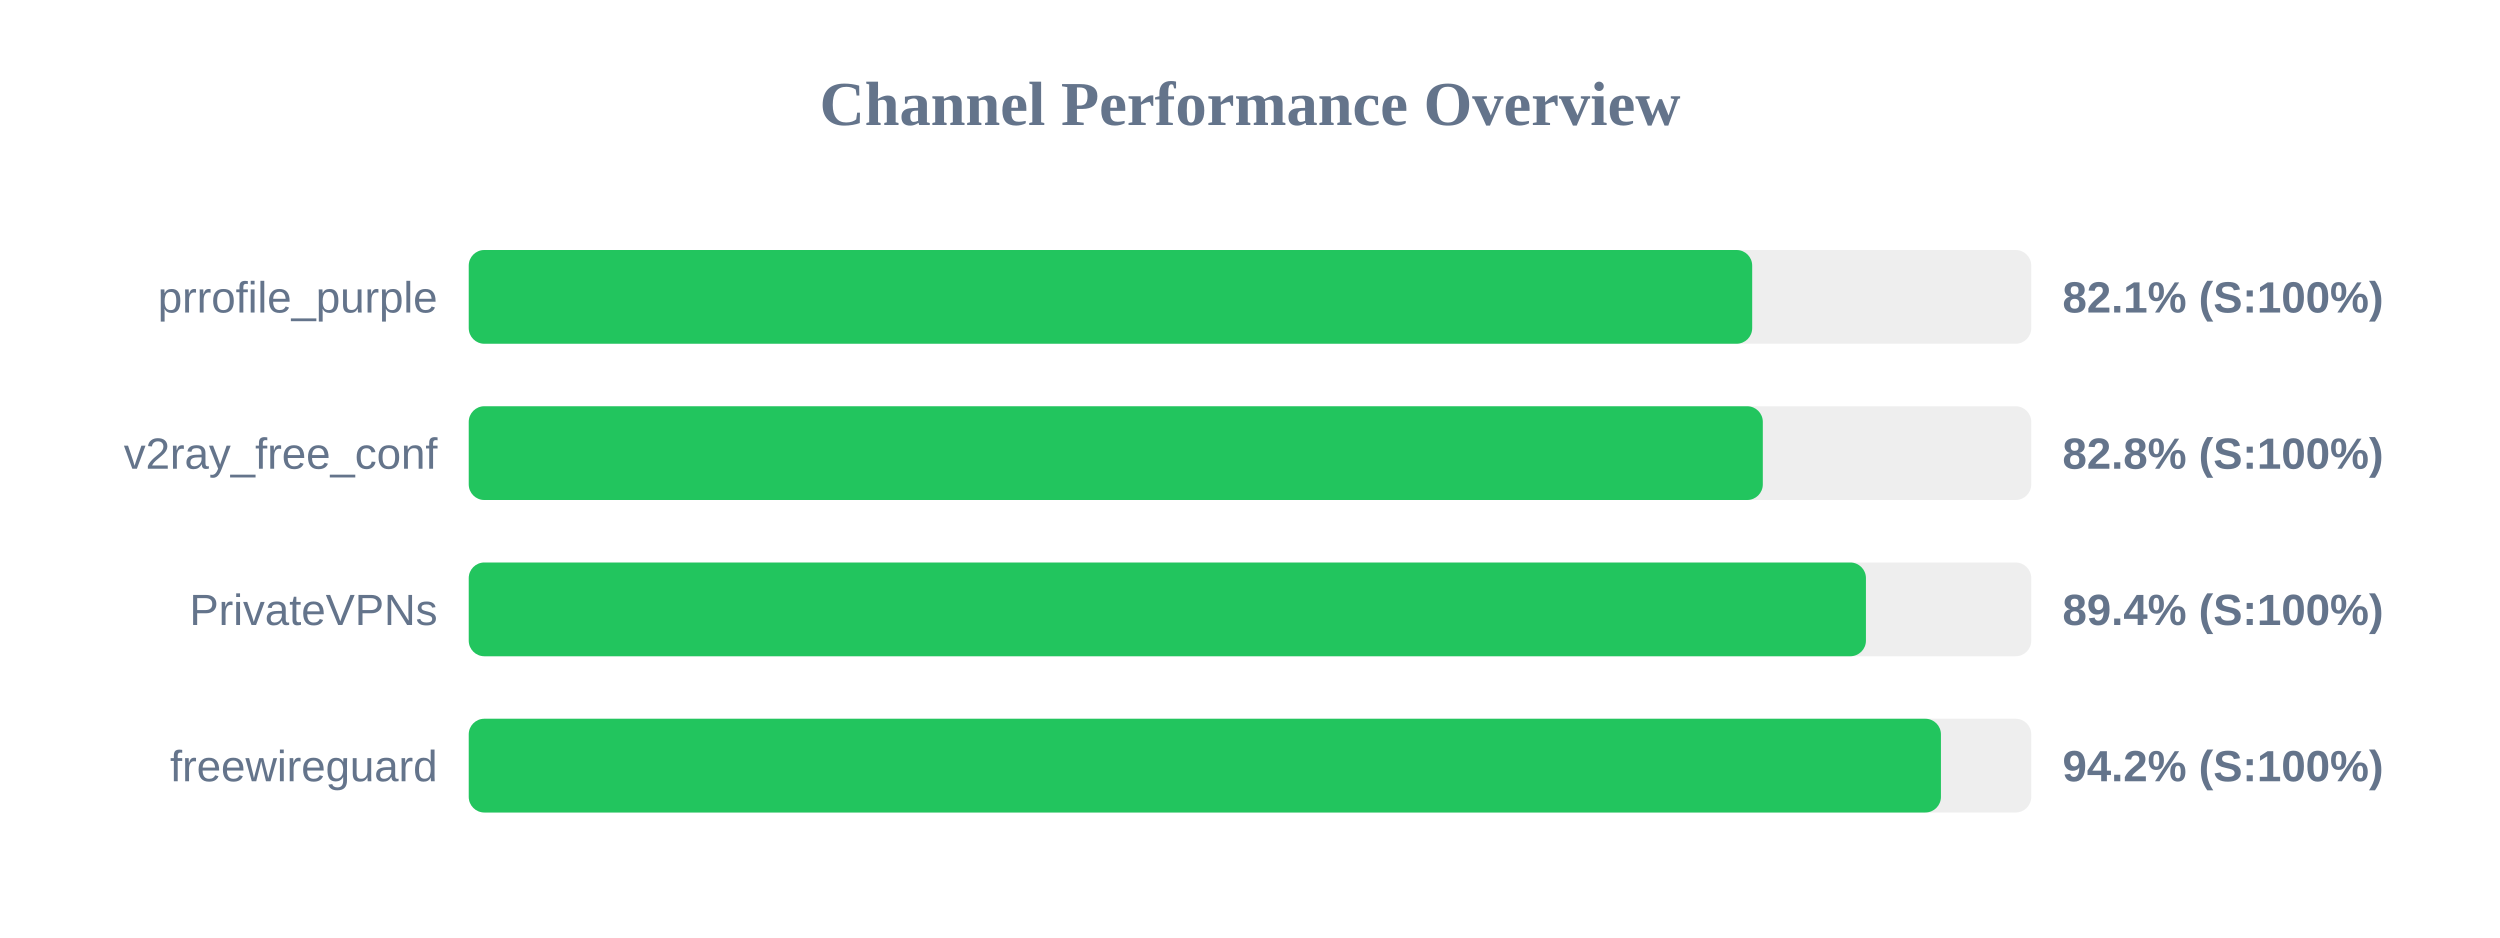
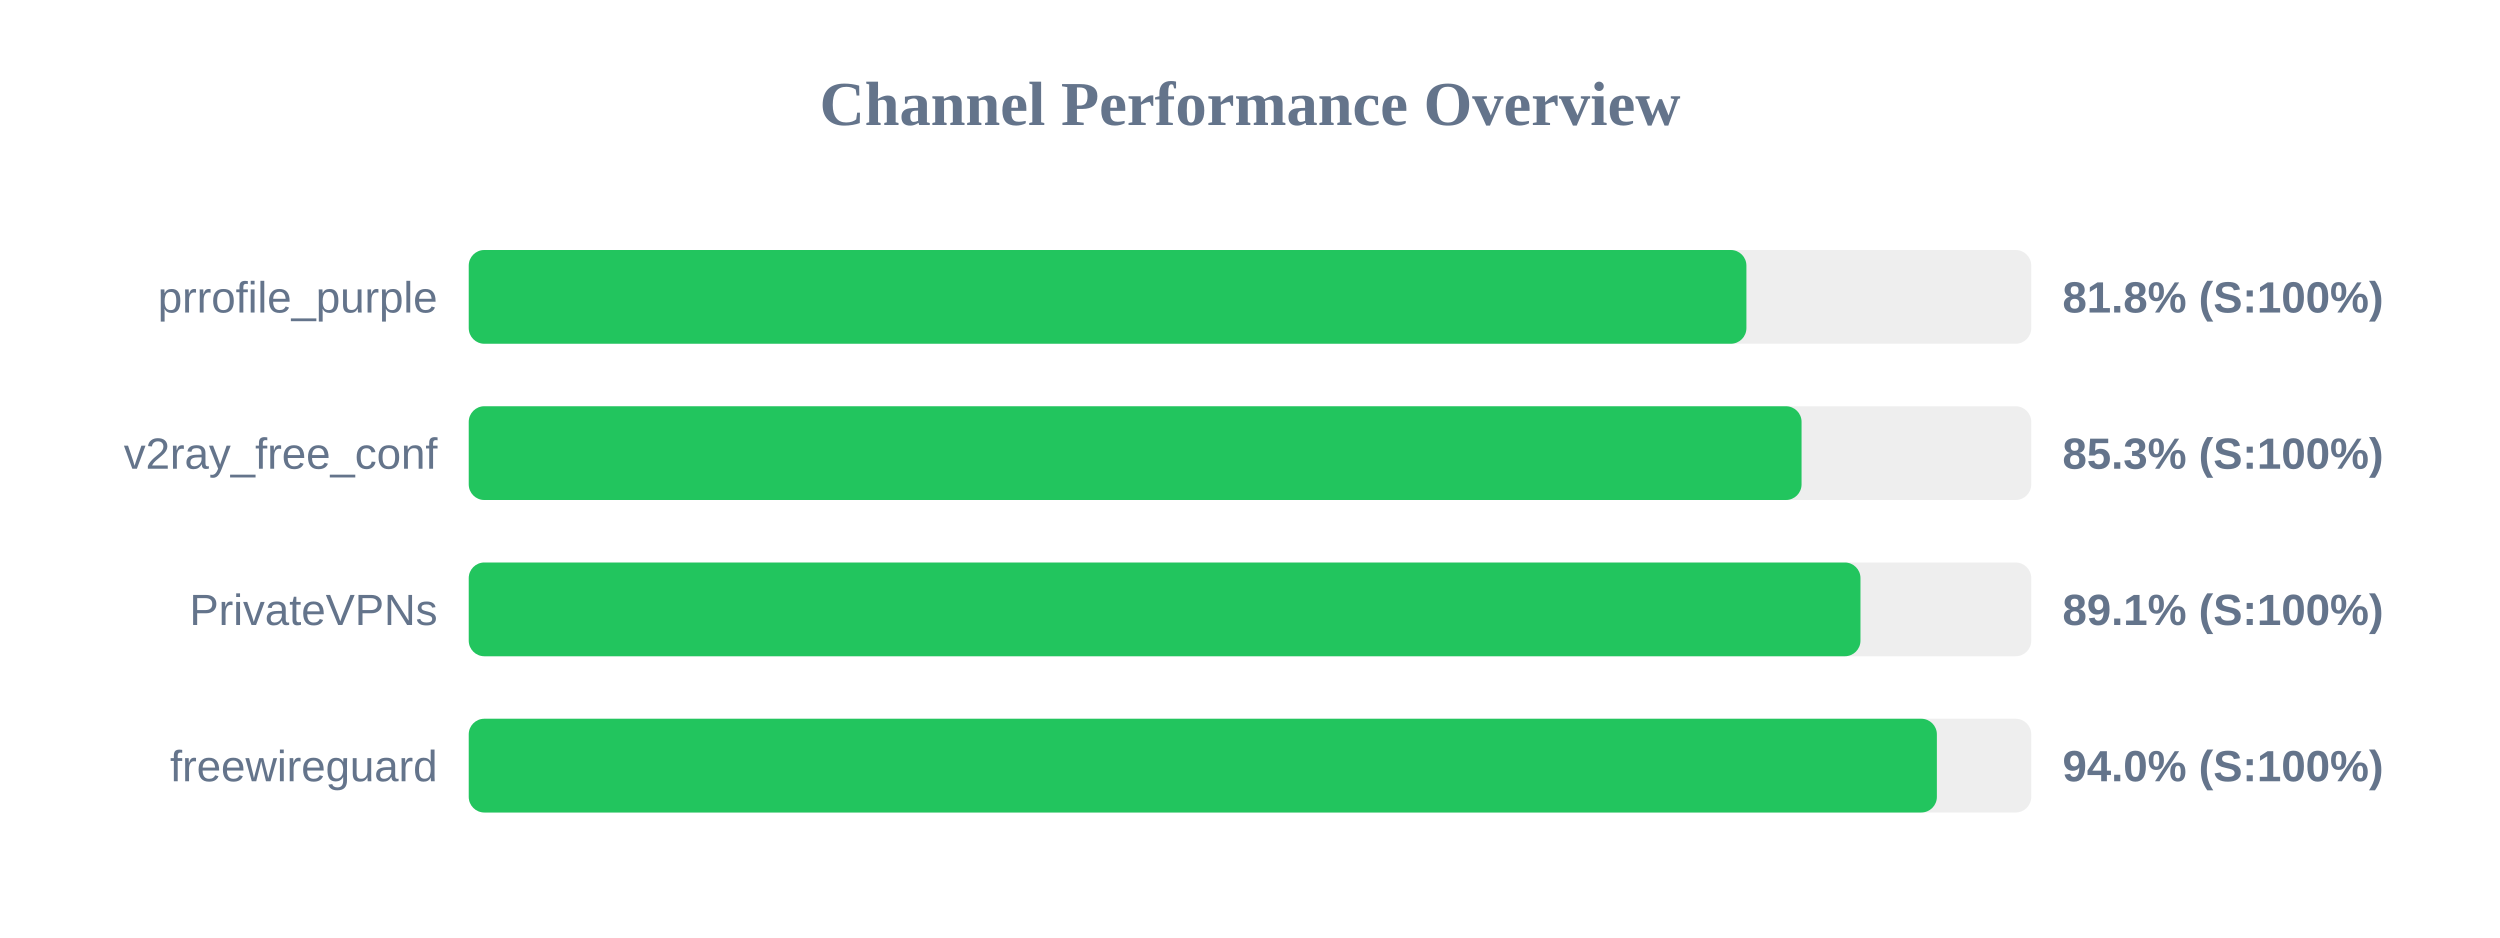
<svg xmlns="http://www.w3.org/2000/svg" width="800" height="300" version="1.1">
  <style>
        .row { font: 14px Arial; fill: #64748b; }
        .score { font: bold 14px Arial; fill: #64748b; }
    </style>
  <text x="400" y="40" text-anchor="middle" font-size="20px" font-weight="bold" fill="#64748b">Channel Performance Overview</text>
  <rect x="150" y="80" width="500" height="30" fill="#eee" rx="5" />
-   <rect x="150" y="80" width="410.7" height="30" fill="#22c55e" rx="5" />
+   <rect x="150" y="80" width="408.85" height="30" fill="#22c55e" rx="5" />
  <text x="140" y="100" text-anchor="end" class="row">prrofile_purple</text>
-   <text x="660" y="100" text-anchor="start" class="score">82.1% (S:100%)</text>
+   <text x="660" y="100" text-anchor="start" class="score">81.8% (S:100%)</text>
  <rect x="150" y="130" width="500" height="30" fill="#eee" rx="5" />
-   <rect x="150" y="130" width="414.1" height="30" fill="#22c55e" rx="5" />
+   <rect x="150" y="130" width="426.5" height="30" fill="#22c55e" rx="5" />
  <text x="140" y="150" text-anchor="end" class="row">v2ray_free_conf</text>
-   <text x="660" y="150" text-anchor="start" class="score">82.8% (S:100%)</text>
+   <text x="660" y="150" text-anchor="start" class="score">85.3% (S:100%)</text>
  <rect x="150" y="180" width="500" height="30" fill="#eee" rx="5" />
-   <rect x="150" y="180" width="447.1" height="30" fill="#22c55e" rx="5" />
+   <rect x="150" y="180" width="445.35" height="30" fill="#22c55e" rx="5" />
  <text x="140" y="200" text-anchor="end" class="row">PrivateVPNs</text>
-   <text x="660" y="200" text-anchor="start" class="score">89.4% (S:100%)</text>
+   <text x="660" y="200" text-anchor="start" class="score">89.1% (S:100%)</text>
  <rect x="150" y="230" width="500" height="30" fill="#eee" rx="5" />
-   <rect x="150" y="230" width="471.1" height="30" fill="#22c55e" rx="5" />
+   <rect x="150" y="230" width="469.8" height="30" fill="#22c55e" rx="5" />
  <text x="140" y="250" text-anchor="end" class="row">freewireguard</text>
-   <text x="660" y="250" text-anchor="start" class="score">94.2% (S:100%)</text>
+   <text x="660" y="250" text-anchor="start" class="score">94.0% (S:100%)</text>
</svg>
